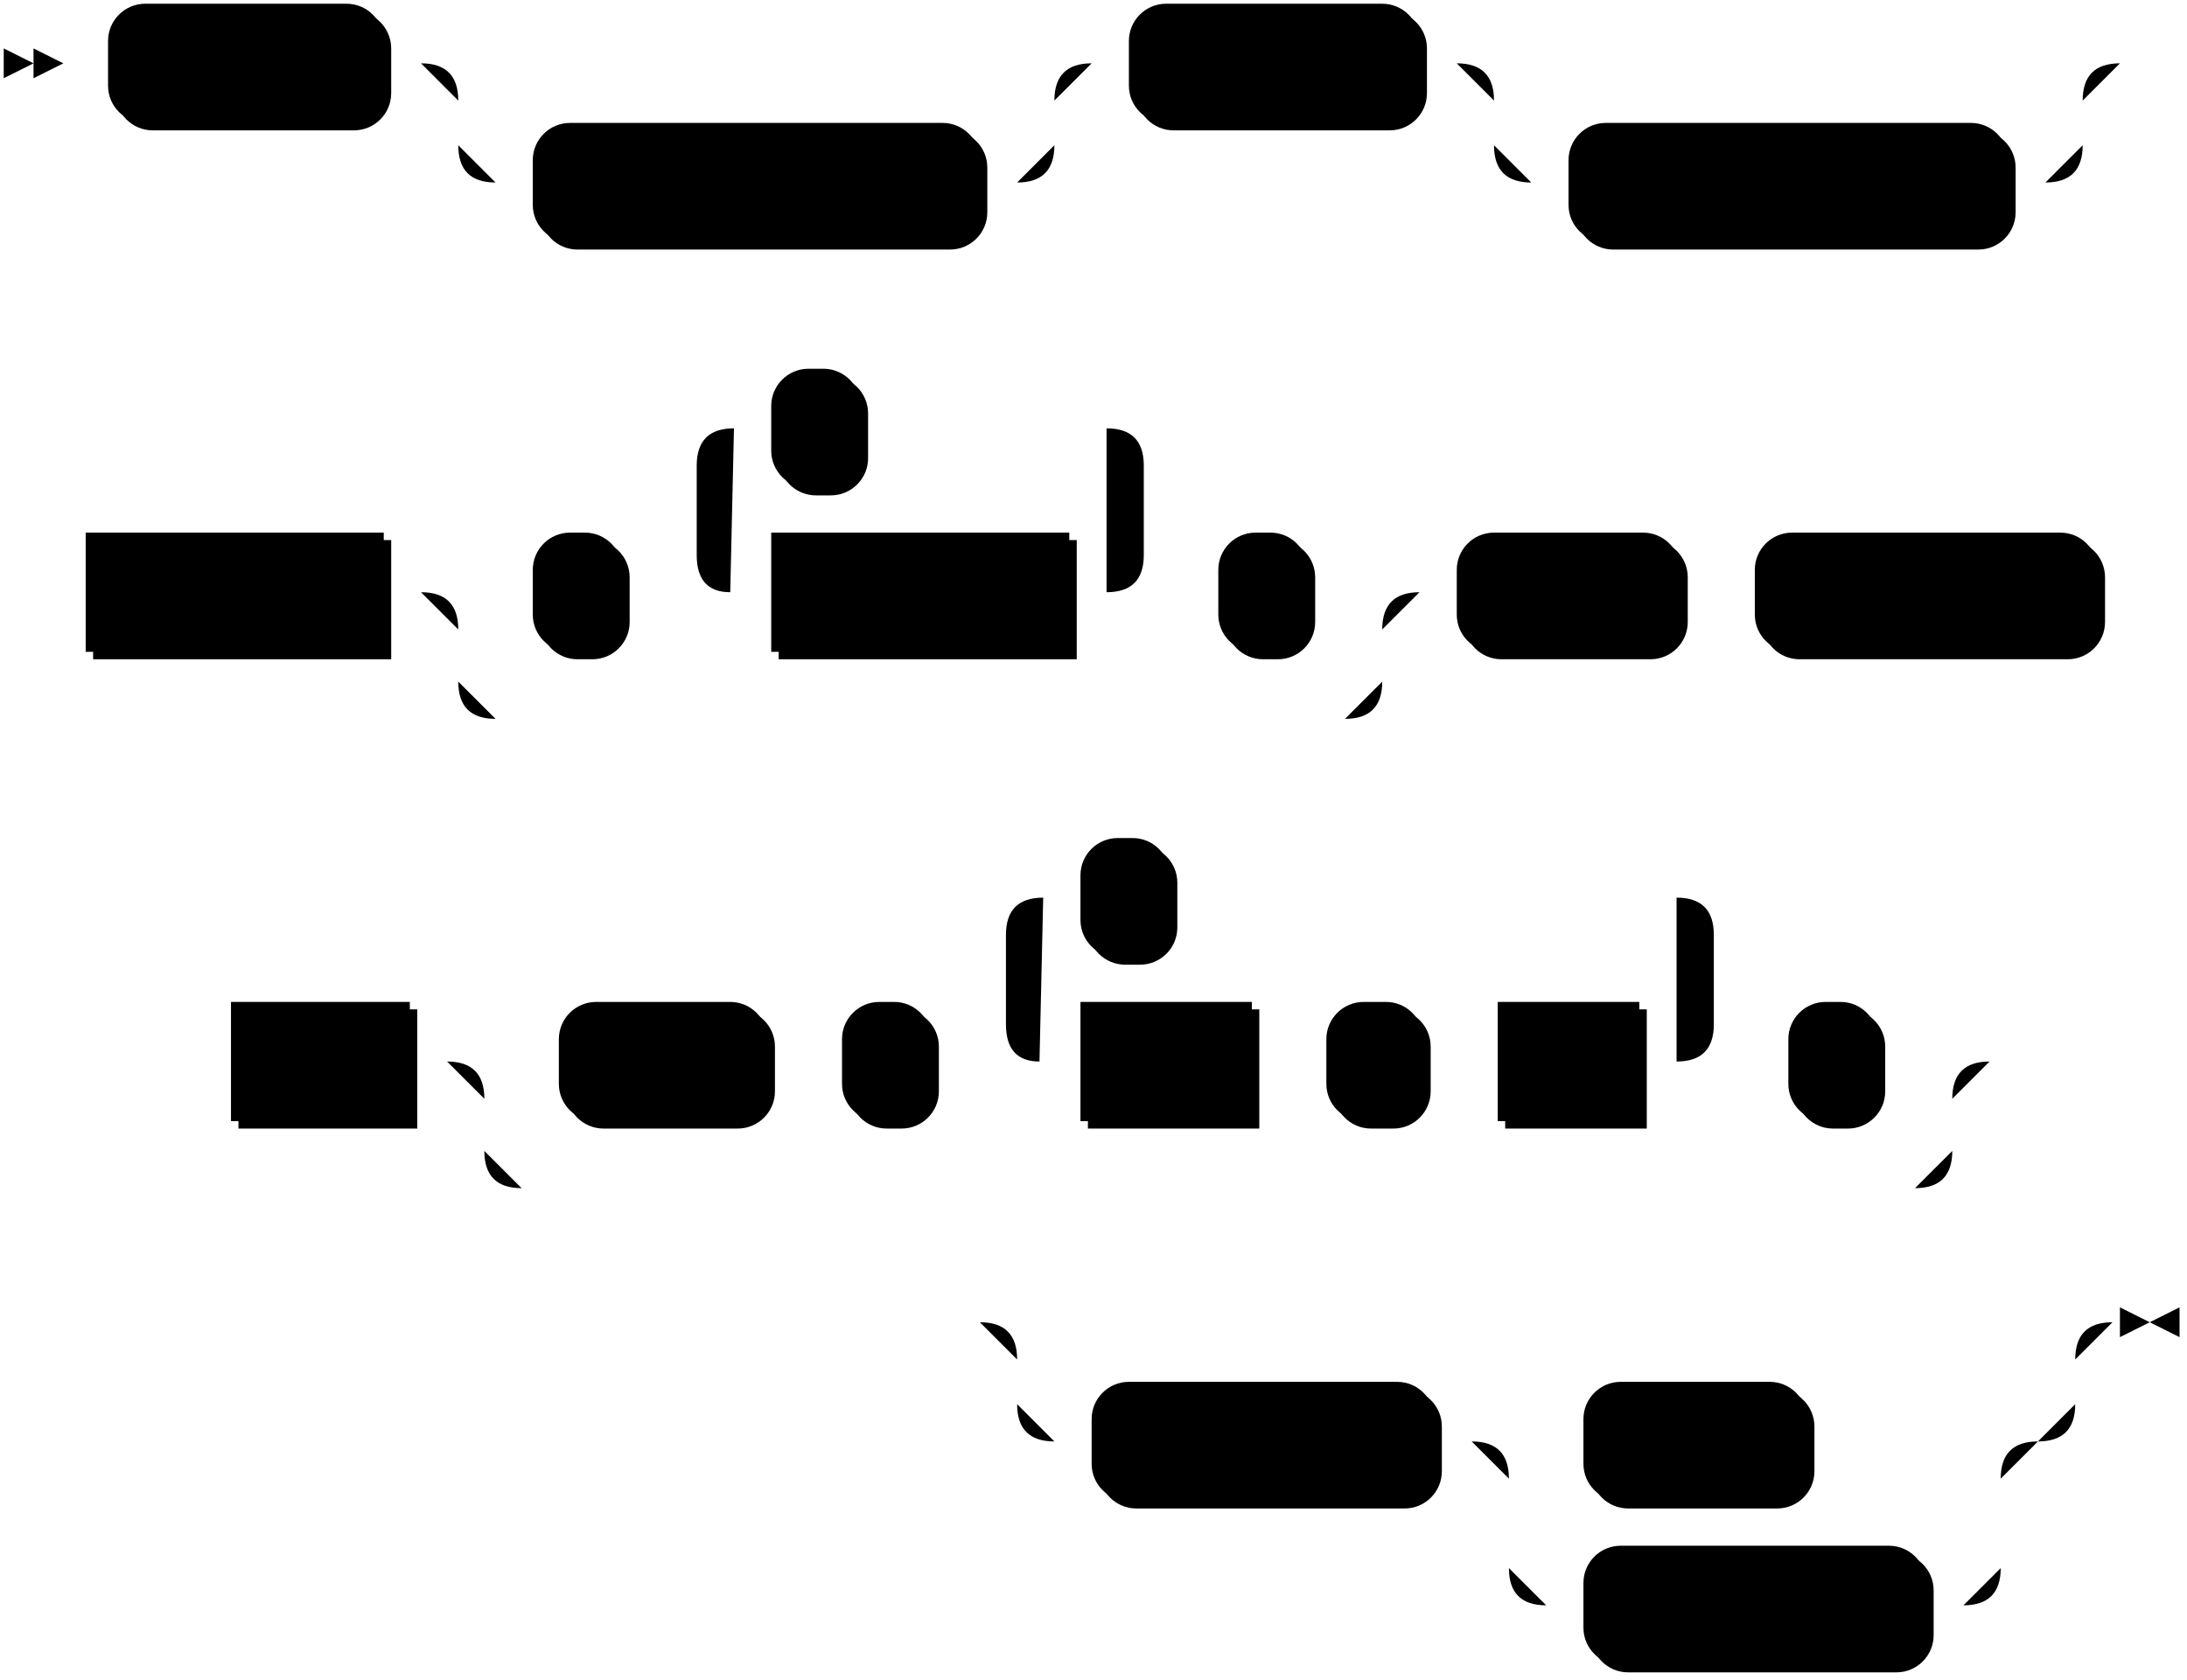
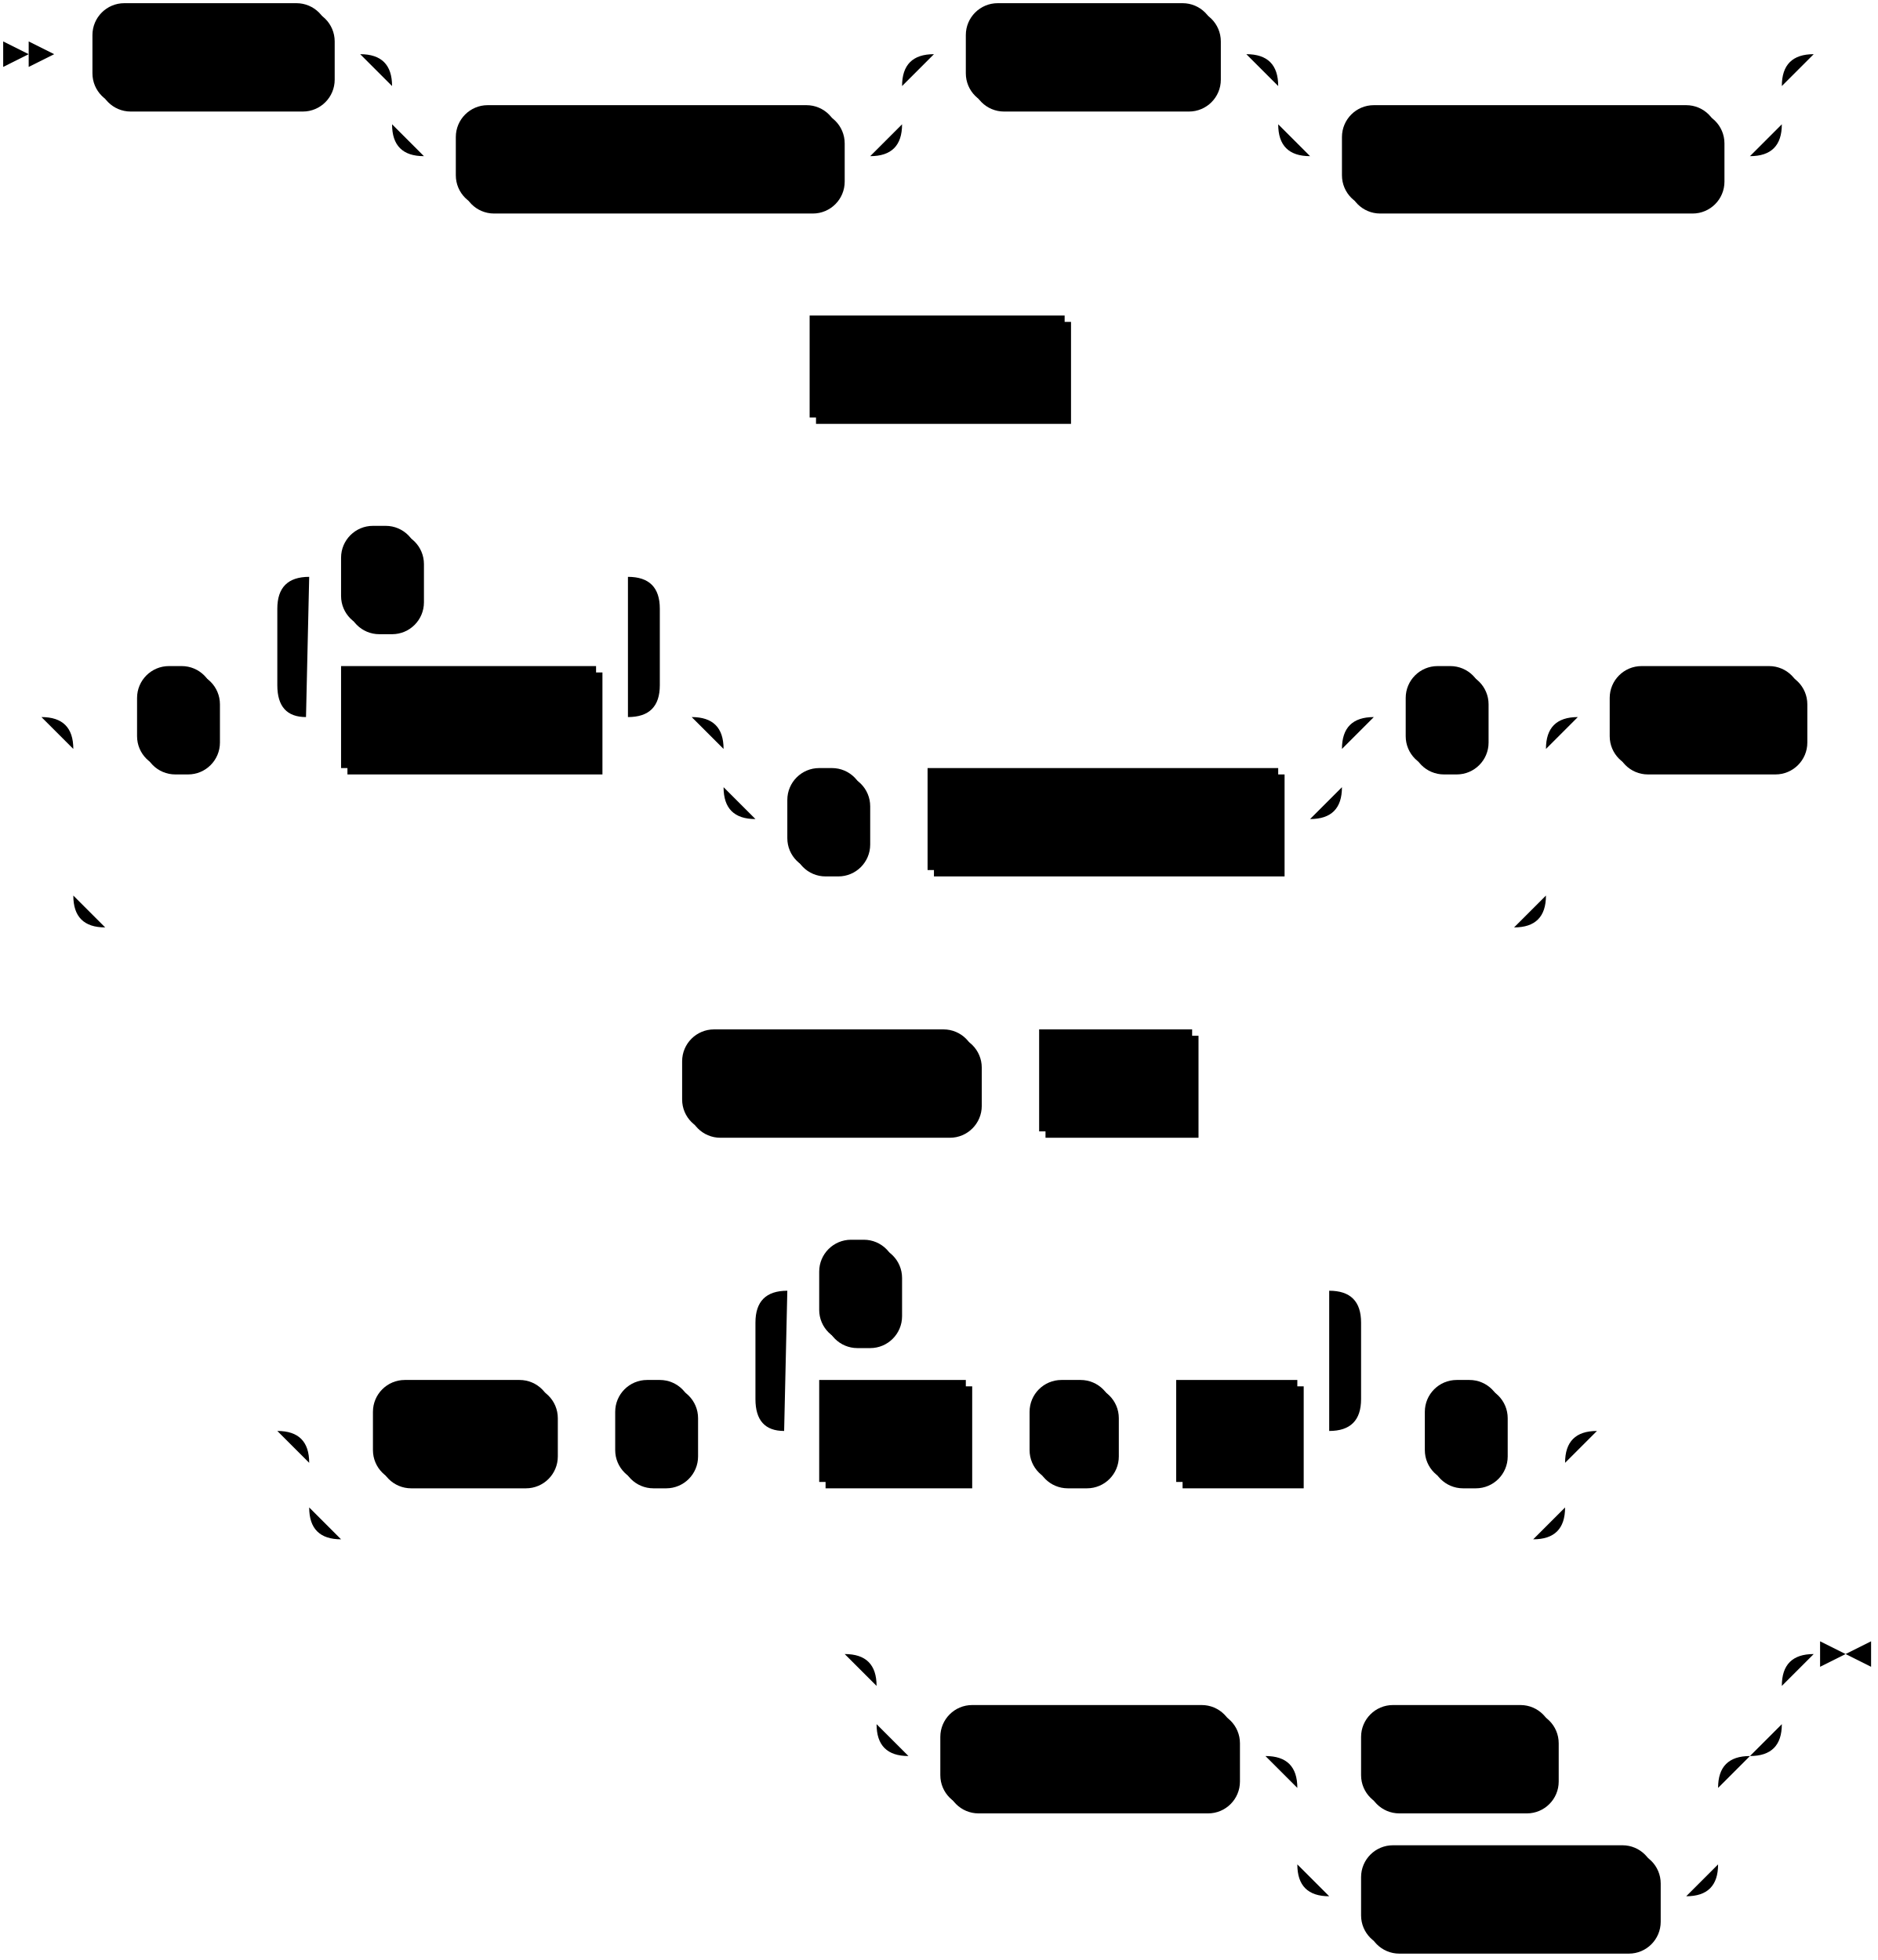
- <svg xmlns="http://www.w3.org/2000/svg" width="587" height="451">
+ <svg xmlns="http://www.w3.org/2000/svg" width="589" height="615">
  <polygon points="9 17 1 13 1 21" />
  <polygon points="17 17 9 13 9 21" />
  <rect x="31" y="3" width="74" height="32" rx="10" />
  <rect x="29" y="1" width="74" height="32" class="terminal" rx="10" />
  <text class="terminal" x="39" y="21">CREATE</text>
  <rect x="145" y="35" width="120" height="32" rx="10" />
  <rect x="143" y="33" width="120" height="32" class="terminal" rx="10" />
  <text class="terminal" x="153" y="53">MATERIALIZED</text>
  <rect x="305" y="3" width="78" height="32" rx="10" />
  <rect x="303" y="1" width="78" height="32" class="terminal" rx="10" />
  <text class="terminal" x="313" y="21">SOURCE</text>
  <rect x="423" y="35" width="118" height="32" rx="10" />
  <rect x="421" y="33" width="118" height="32" class="terminal" rx="10" />
  <text class="terminal" x="431" y="53">IF NOT EXISTS</text>
-   <rect x="25" y="145" width="80" height="32" />
-   <rect x="23" y="143" width="80" height="32" class="nonterminal" />
-   <text class="nonterminal" x="33" y="163">src_name</text>
-   <rect x="145" y="145" width="24" height="32" rx="10" />
-   <rect x="143" y="143" width="24" height="32" class="terminal" rx="10" />
-   <text class="terminal" x="153" y="163">(</text>
-   <rect x="209" y="145" width="80" height="32" />
-   <rect x="207" y="143" width="80" height="32" class="nonterminal" />
-   <text class="nonterminal" x="217" y="163">col_name</text>
-   <rect x="209" y="101" width="24" height="32" rx="10" />
-   <rect x="207" y="99" width="24" height="32" class="terminal" rx="10" />
-   <text class="terminal" x="217" y="119">,</text>
-   <rect x="329" y="145" width="24" height="32" rx="10" />
-   <rect x="327" y="143" width="24" height="32" class="terminal" rx="10" />
-   <text class="terminal" x="337" y="163">)</text>
-   <rect x="393" y="145" width="60" height="32" rx="10" />
-   <rect x="391" y="143" width="60" height="32" class="terminal" rx="10" />
-   <text class="terminal" x="401" y="163">FROM</text>
-   <rect x="473" y="145" width="92" height="32" rx="10" />
-   <rect x="471" y="143" width="92" height="32" class="terminal" rx="10" />
-   <text class="terminal" x="481" y="163">AVRO OCF</text>
-   <rect x="64" y="271" width="48" height="32" />
-   <rect x="62" y="269" width="48" height="32" class="nonterminal" />
-   <text class="nonterminal" x="72" y="289">path</text>
-   <rect x="152" y="271" width="56" height="32" rx="10" />
-   <rect x="150" y="269" width="56" height="32" class="terminal" rx="10" />
-   <text class="terminal" x="160" y="289">WITH</text>
-   <rect x="228" y="271" width="24" height="32" rx="10" />
-   <rect x="226" y="269" width="24" height="32" class="terminal" rx="10" />
-   <text class="terminal" x="236" y="289">(</text>
-   <rect x="292" y="271" width="46" height="32" />
-   <rect x="290" y="269" width="46" height="32" class="nonterminal" />
-   <text class="nonterminal" x="300" y="289">field</text>
-   <rect x="358" y="271" width="26" height="32" rx="10" />
-   <rect x="356" y="269" width="26" height="32" class="terminal" rx="10" />
-   <text class="terminal" x="366" y="289">=</text>
-   <rect x="404" y="271" width="38" height="32" />
-   <rect x="402" y="269" width="38" height="32" class="nonterminal" />
-   <text class="nonterminal" x="412" y="289">val</text>
-   <rect x="292" y="227" width="24" height="32" rx="10" />
-   <rect x="290" y="225" width="24" height="32" class="terminal" rx="10" />
-   <text class="terminal" x="300" y="245">,</text>
-   <rect x="482" y="271" width="24" height="32" rx="10" />
-   <rect x="480" y="269" width="24" height="32" class="terminal" rx="10" />
-   <text class="terminal" x="490" y="289">)</text>
-   <rect x="295" y="373" width="92" height="32" rx="10" />
-   <rect x="293" y="371" width="92" height="32" class="terminal" rx="10" />
-   <text class="terminal" x="303" y="391">ENVELOPE</text>
-   <rect x="427" y="373" width="60" height="32" rx="10" />
-   <rect x="425" y="371" width="60" height="32" class="terminal" rx="10" />
-   <text class="terminal" x="435" y="391">NONE</text>
-   <rect x="427" y="417" width="92" height="32" rx="10" />
-   <rect x="425" y="415" width="92" height="32" class="terminal" rx="10" />
-   <text class="terminal" x="435" y="435">DEBEZIUM</text>
-   <path class="line" d="m17 17 h2 m0 0 h10 m74 0 h10 m20 0 h10 m0 0 h130 m-160 0 h20 m140 0 h20 m-180 0 q10 0 10 10 m160 0 q0 -10 10 -10 m-170 10 v12 m160 0 v-12 m-160 12 q0 10 10 10 m140 0 q10 0 10 -10 m-150 10 h10 m120 0 h10 m20 -32 h10 m78 0 h10 m20 0 h10 m0 0 h128 m-158 0 h20 m138 0 h20 m-178 0 q10 0 10 10 m158 0 q0 -10 10 -10 m-168 10 v12 m158 0 v-12 m-158 12 q0 10 10 10 m138 0 q10 0 10 -10 m-148 10 h10 m118 0 h10 m22 -32 l2 0 m2 0 l2 0 m2 0 l2 0 m-580 142 l2 0 m2 0 l2 0 m2 0 l2 0 m2 0 h10 m80 0 h10 m20 0 h10 m24 0 h10 m20 0 h10 m80 0 h10 m-120 0 l20 0 m-1 0 q-9 0 -9 -10 l0 -24 q0 -10 10 -10 m100 44 l20 0 m-20 0 q10 0 10 -10 l0 -24 q0 -10 -10 -10 m-100 0 h10 m24 0 h10 m0 0 h56 m20 44 h10 m24 0 h10 m-248 0 h20 m228 0 h20 m-268 0 q10 0 10 10 m248 0 q0 -10 10 -10 m-258 10 v14 m248 0 v-14 m-248 14 q0 10 10 10 m228 0 q10 0 10 -10 m-238 10 h10 m0 0 h218 m20 -34 h10 m60 0 h10 m0 0 h10 m92 0 h10 m2 0 l2 0 m2 0 l2 0 m2 0 l2 0 m-545 126 l2 0 m2 0 l2 0 m2 0 l2 0 m2 0 h10 m48 0 h10 m20 0 h10 m56 0 h10 m0 0 h10 m24 0 h10 m20 0 h10 m46 0 h10 m0 0 h10 m26 0 h10 m0 0 h10 m38 0 h10 m-190 0 l20 0 m-1 0 q-9 0 -9 -10 l0 -24 q0 -10 10 -10 m170 44 l20 0 m-20 0 q10 0 10 -10 l0 -24 q0 -10 -10 -10 m-170 0 h10 m24 0 h10 m0 0 h126 m20 44 h10 m24 0 h10 m-394 0 h20 m374 0 h20 m-414 0 q10 0 10 10 m394 0 q0 -10 10 -10 m-404 10 v14 m394 0 v-14 m-394 14 q0 10 10 10 m374 0 q10 0 10 -10 m-384 10 h10 m0 0 h364 m22 -34 l2 0 m2 0 l2 0 m2 0 l2 0 m-295 70 l2 0 m2 0 l2 0 m2 0 l2 0 m22 0 h10 m0 0 h254 m-284 0 h20 m264 0 h20 m-304 0 q10 0 10 10 m284 0 q0 -10 10 -10 m-294 10 v12 m284 0 v-12 m-284 12 q0 10 10 10 m264 0 q10 0 10 -10 m-274 10 h10 m92 0 h10 m20 0 h10 m60 0 h10 m0 0 h32 m-132 0 h20 m112 0 h20 m-152 0 q10 0 10 10 m132 0 q0 -10 10 -10 m-142 10 v24 m132 0 v-24 m-132 24 q0 10 10 10 m112 0 q10 0 10 -10 m-122 10 h10 m92 0 h10 m43 -76 h-3" />
-   <polygon points="577 355 585 351 585 359" />
-   <polygon points="577 355 569 351 569 359" />
+   <rect x="256" y="101" width="80" height="32" />
+   <rect x="254" y="99" width="80" height="32" class="nonterminal" />
+   <text class="nonterminal" x="264" y="119">src_name</text>
+   <rect x="45" y="211" width="24" height="32" rx="10" />
+   <rect x="43" y="209" width="24" height="32" class="terminal" rx="10" />
+   <text class="terminal" x="53" y="229">(</text>
+   <rect x="109" y="211" width="80" height="32" />
+   <rect x="107" y="209" width="80" height="32" class="nonterminal" />
+   <text class="nonterminal" x="117" y="229">col_name</text>
+   <rect x="109" y="167" width="24" height="32" rx="10" />
+   <rect x="107" y="165" width="24" height="32" class="terminal" rx="10" />
+   <text class="terminal" x="117" y="185">,</text>
+   <rect x="249" y="243" width="24" height="32" rx="10" />
+   <rect x="247" y="241" width="24" height="32" class="terminal" rx="10" />
+   <text class="terminal" x="257" y="261">,</text>
+   <rect x="293" y="243" width="110" height="32" />
+   <rect x="291" y="241" width="110" height="32" class="nonterminal" />
+   <text class="nonterminal" x="301" y="261">key_constraint</text>
+   <rect x="443" y="211" width="24" height="32" rx="10" />
+   <rect x="441" y="209" width="24" height="32" class="terminal" rx="10" />
+   <text class="terminal" x="451" y="229">)</text>
+   <rect x="507" y="211" width="60" height="32" rx="10" />
+   <rect x="505" y="209" width="60" height="32" class="terminal" rx="10" />
+   <text class="terminal" x="515" y="229">FROM</text>
+   <rect x="216" y="325" width="92" height="32" rx="10" />
+   <rect x="214" y="323" width="92" height="32" class="terminal" rx="10" />
+   <text class="terminal" x="224" y="343">AVRO OCF</text>
+   <rect x="328" y="325" width="48" height="32" />
+   <rect x="326" y="323" width="48" height="32" class="nonterminal" />
+   <text class="nonterminal" x="336" y="343">path</text>
+   <rect x="119" y="435" width="56" height="32" rx="10" />
+   <rect x="117" y="433" width="56" height="32" class="terminal" rx="10" />
+   <text class="terminal" x="127" y="453">WITH</text>
+   <rect x="195" y="435" width="24" height="32" rx="10" />
+   <rect x="193" y="433" width="24" height="32" class="terminal" rx="10" />
+   <text class="terminal" x="203" y="453">(</text>
+   <rect x="259" y="435" width="46" height="32" />
+   <rect x="257" y="433" width="46" height="32" class="nonterminal" />
+   <text class="nonterminal" x="267" y="453">field</text>
+   <rect x="325" y="435" width="26" height="32" rx="10" />
+   <rect x="323" y="433" width="26" height="32" class="terminal" rx="10" />
+   <text class="terminal" x="333" y="453">=</text>
+   <rect x="371" y="435" width="38" height="32" />
+   <rect x="369" y="433" width="38" height="32" class="nonterminal" />
+   <text class="nonterminal" x="379" y="453">val</text>
+   <rect x="259" y="391" width="24" height="32" rx="10" />
+   <rect x="257" y="389" width="24" height="32" class="terminal" rx="10" />
+   <text class="terminal" x="267" y="409">,</text>
+   <rect x="449" y="435" width="24" height="32" rx="10" />
+   <rect x="447" y="433" width="24" height="32" class="terminal" rx="10" />
+   <text class="terminal" x="457" y="453">)</text>
+   <rect x="297" y="537" width="92" height="32" rx="10" />
+   <rect x="295" y="535" width="92" height="32" class="terminal" rx="10" />
+   <text class="terminal" x="305" y="555">ENVELOPE</text>
+   <rect x="429" y="537" width="60" height="32" rx="10" />
+   <rect x="427" y="535" width="60" height="32" class="terminal" rx="10" />
+   <text class="terminal" x="437" y="555">NONE</text>
+   <rect x="429" y="581" width="92" height="32" rx="10" />
+   <rect x="427" y="579" width="92" height="32" class="terminal" rx="10" />
+   <text class="terminal" x="437" y="599">DEBEZIUM</text>
+   <path class="line" d="m17 17 h2 m0 0 h10 m74 0 h10 m20 0 h10 m0 0 h130 m-160 0 h20 m140 0 h20 m-180 0 q10 0 10 10 m160 0 q0 -10 10 -10 m-170 10 v12 m160 0 v-12 m-160 12 q0 10 10 10 m140 0 q10 0 10 -10 m-150 10 h10 m120 0 h10 m20 -32 h10 m78 0 h10 m20 0 h10 m0 0 h128 m-158 0 h20 m138 0 h20 m-178 0 q10 0 10 10 m158 0 q0 -10 10 -10 m-168 10 v12 m158 0 v-12 m-158 12 q0 10 10 10 m138 0 q10 0 10 -10 m-148 10 h10 m118 0 h10 m22 -32 l2 0 m2 0 l2 0 m2 0 l2 0 m-349 98 l2 0 m2 0 l2 0 m2 0 l2 0 m2 0 h10 m80 0 h10 m2 0 l2 0 m2 0 l2 0 m2 0 l2 0 m-355 110 l2 0 m2 0 l2 0 m2 0 l2 0 m22 0 h10 m24 0 h10 m20 0 h10 m80 0 h10 m-120 0 l20 0 m-1 0 q-9 0 -9 -10 l0 -24 q0 -10 10 -10 m100 44 l20 0 m-20 0 q10 0 10 -10 l0 -24 q0 -10 -10 -10 m-100 0 h10 m24 0 h10 m0 0 h56 m40 44 h10 m0 0 h164 m-194 0 h20 m174 0 h20 m-214 0 q10 0 10 10 m194 0 q0 -10 10 -10 m-204 10 v12 m194 0 v-12 m-194 12 q0 10 10 10 m174 0 q10 0 10 -10 m-184 10 h10 m24 0 h10 m0 0 h10 m110 0 h10 m20 -32 h10 m24 0 h10 m-462 0 h20 m442 0 h20 m-482 0 q10 0 10 10 m462 0 q0 -10 10 -10 m-472 10 v46 m462 0 v-46 m-462 46 q0 10 10 10 m442 0 q10 0 10 -10 m-452 10 h10 m0 0 h432 m20 -66 h10 m60 0 h10 m2 0 l2 0 m2 0 l2 0 m2 0 l2 0 m-395 114 l2 0 m2 0 l2 0 m2 0 l2 0 m2 0 h10 m92 0 h10 m0 0 h10 m48 0 h10 m2 0 l2 0 m2 0 l2 0 m2 0 l2 0 m-321 110 l2 0 m2 0 l2 0 m2 0 l2 0 m22 0 h10 m56 0 h10 m0 0 h10 m24 0 h10 m20 0 h10 m46 0 h10 m0 0 h10 m26 0 h10 m0 0 h10 m38 0 h10 m-190 0 l20 0 m-1 0 q-9 0 -9 -10 l0 -24 q0 -10 10 -10 m170 44 l20 0 m-20 0 q10 0 10 -10 l0 -24 q0 -10 -10 -10 m-170 0 h10 m24 0 h10 m0 0 h126 m20 44 h10 m24 0 h10 m-394 0 h20 m374 0 h20 m-414 0 q10 0 10 10 m394 0 q0 -10 10 -10 m-404 10 v14 m394 0 v-14 m-394 14 q0 10 10 10 m374 0 q10 0 10 -10 m-384 10 h10 m0 0 h364 m22 -34 l2 0 m2 0 l2 0 m2 0 l2 0 m-260 70 l2 0 m2 0 l2 0 m2 0 l2 0 m22 0 h10 m0 0 h254 m-284 0 h20 m264 0 h20 m-304 0 q10 0 10 10 m284 0 q0 -10 10 -10 m-294 10 v12 m284 0 v-12 m-284 12 q0 10 10 10 m264 0 q10 0 10 -10 m-274 10 h10 m92 0 h10 m20 0 h10 m60 0 h10 m0 0 h32 m-132 0 h20 m112 0 h20 m-152 0 q10 0 10 10 m132 0 q0 -10 10 -10 m-142 10 v24 m132 0 v-24 m-132 24 q0 10 10 10 m112 0 q10 0 10 -10 m-122 10 h10 m92 0 h10 m43 -76 h-3" />
+   <polygon points="579 519 587 515 587 523" />
+   <polygon points="579 519 571 515 571 523" />
</svg>
